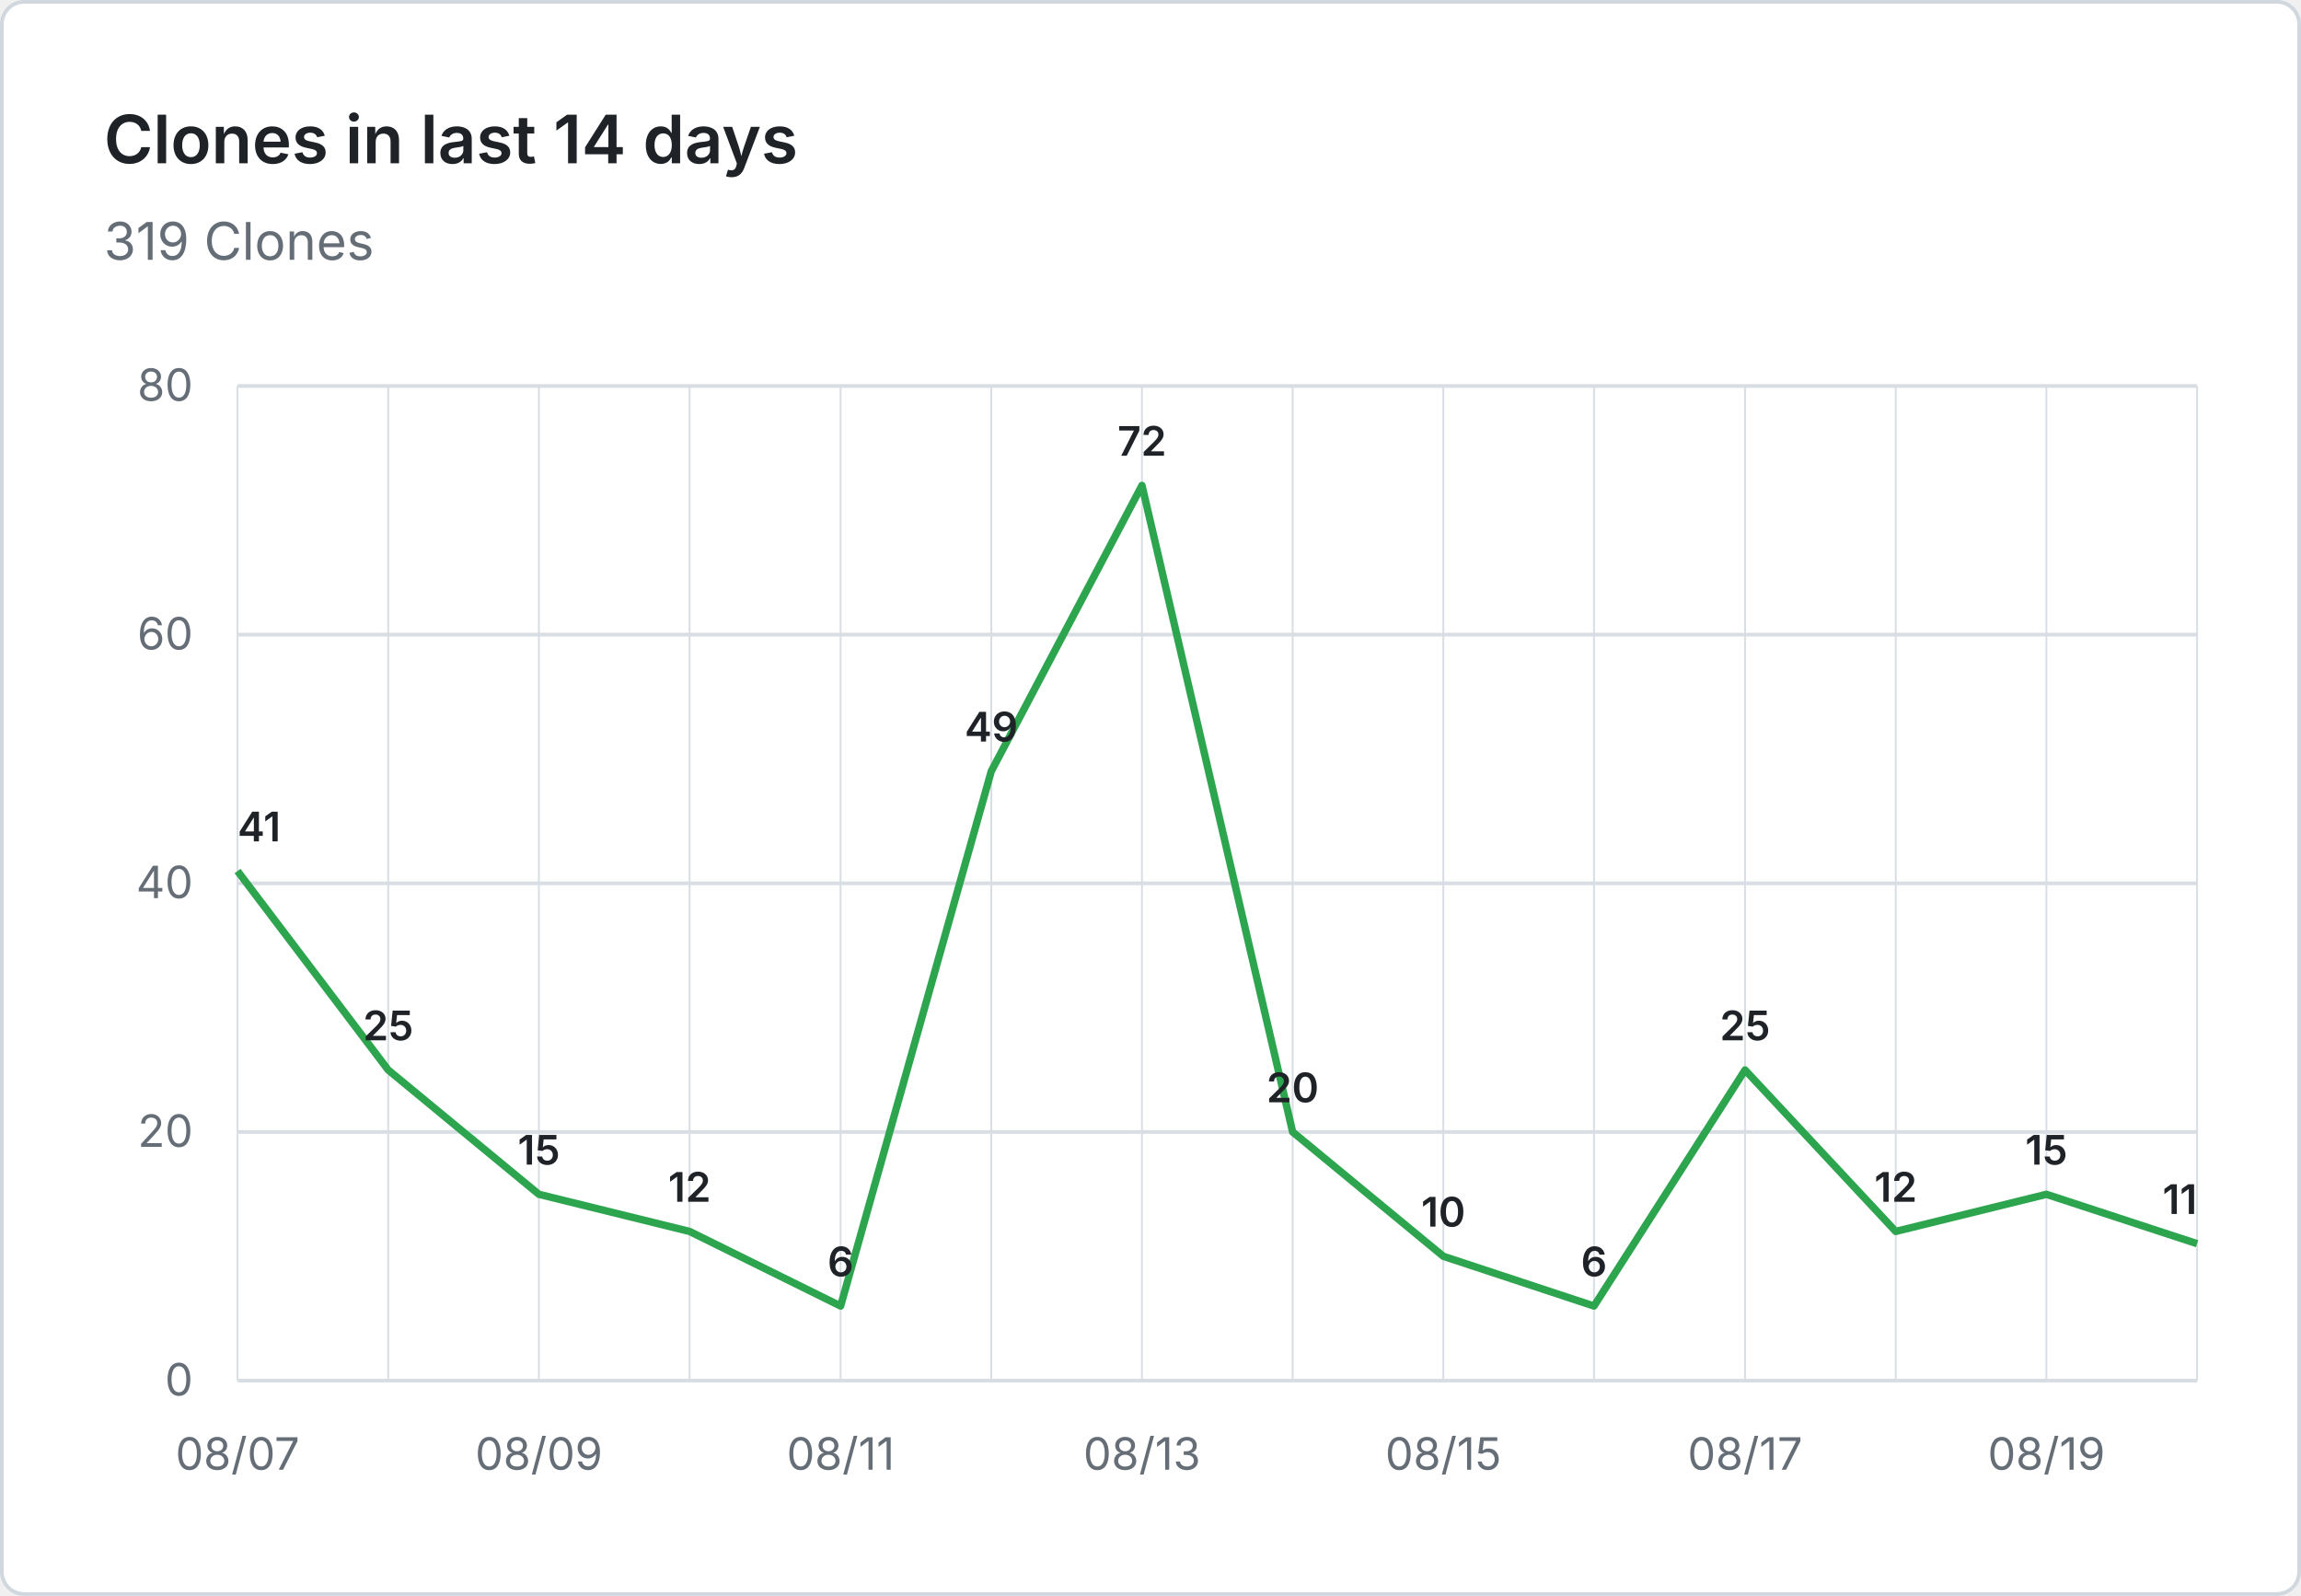
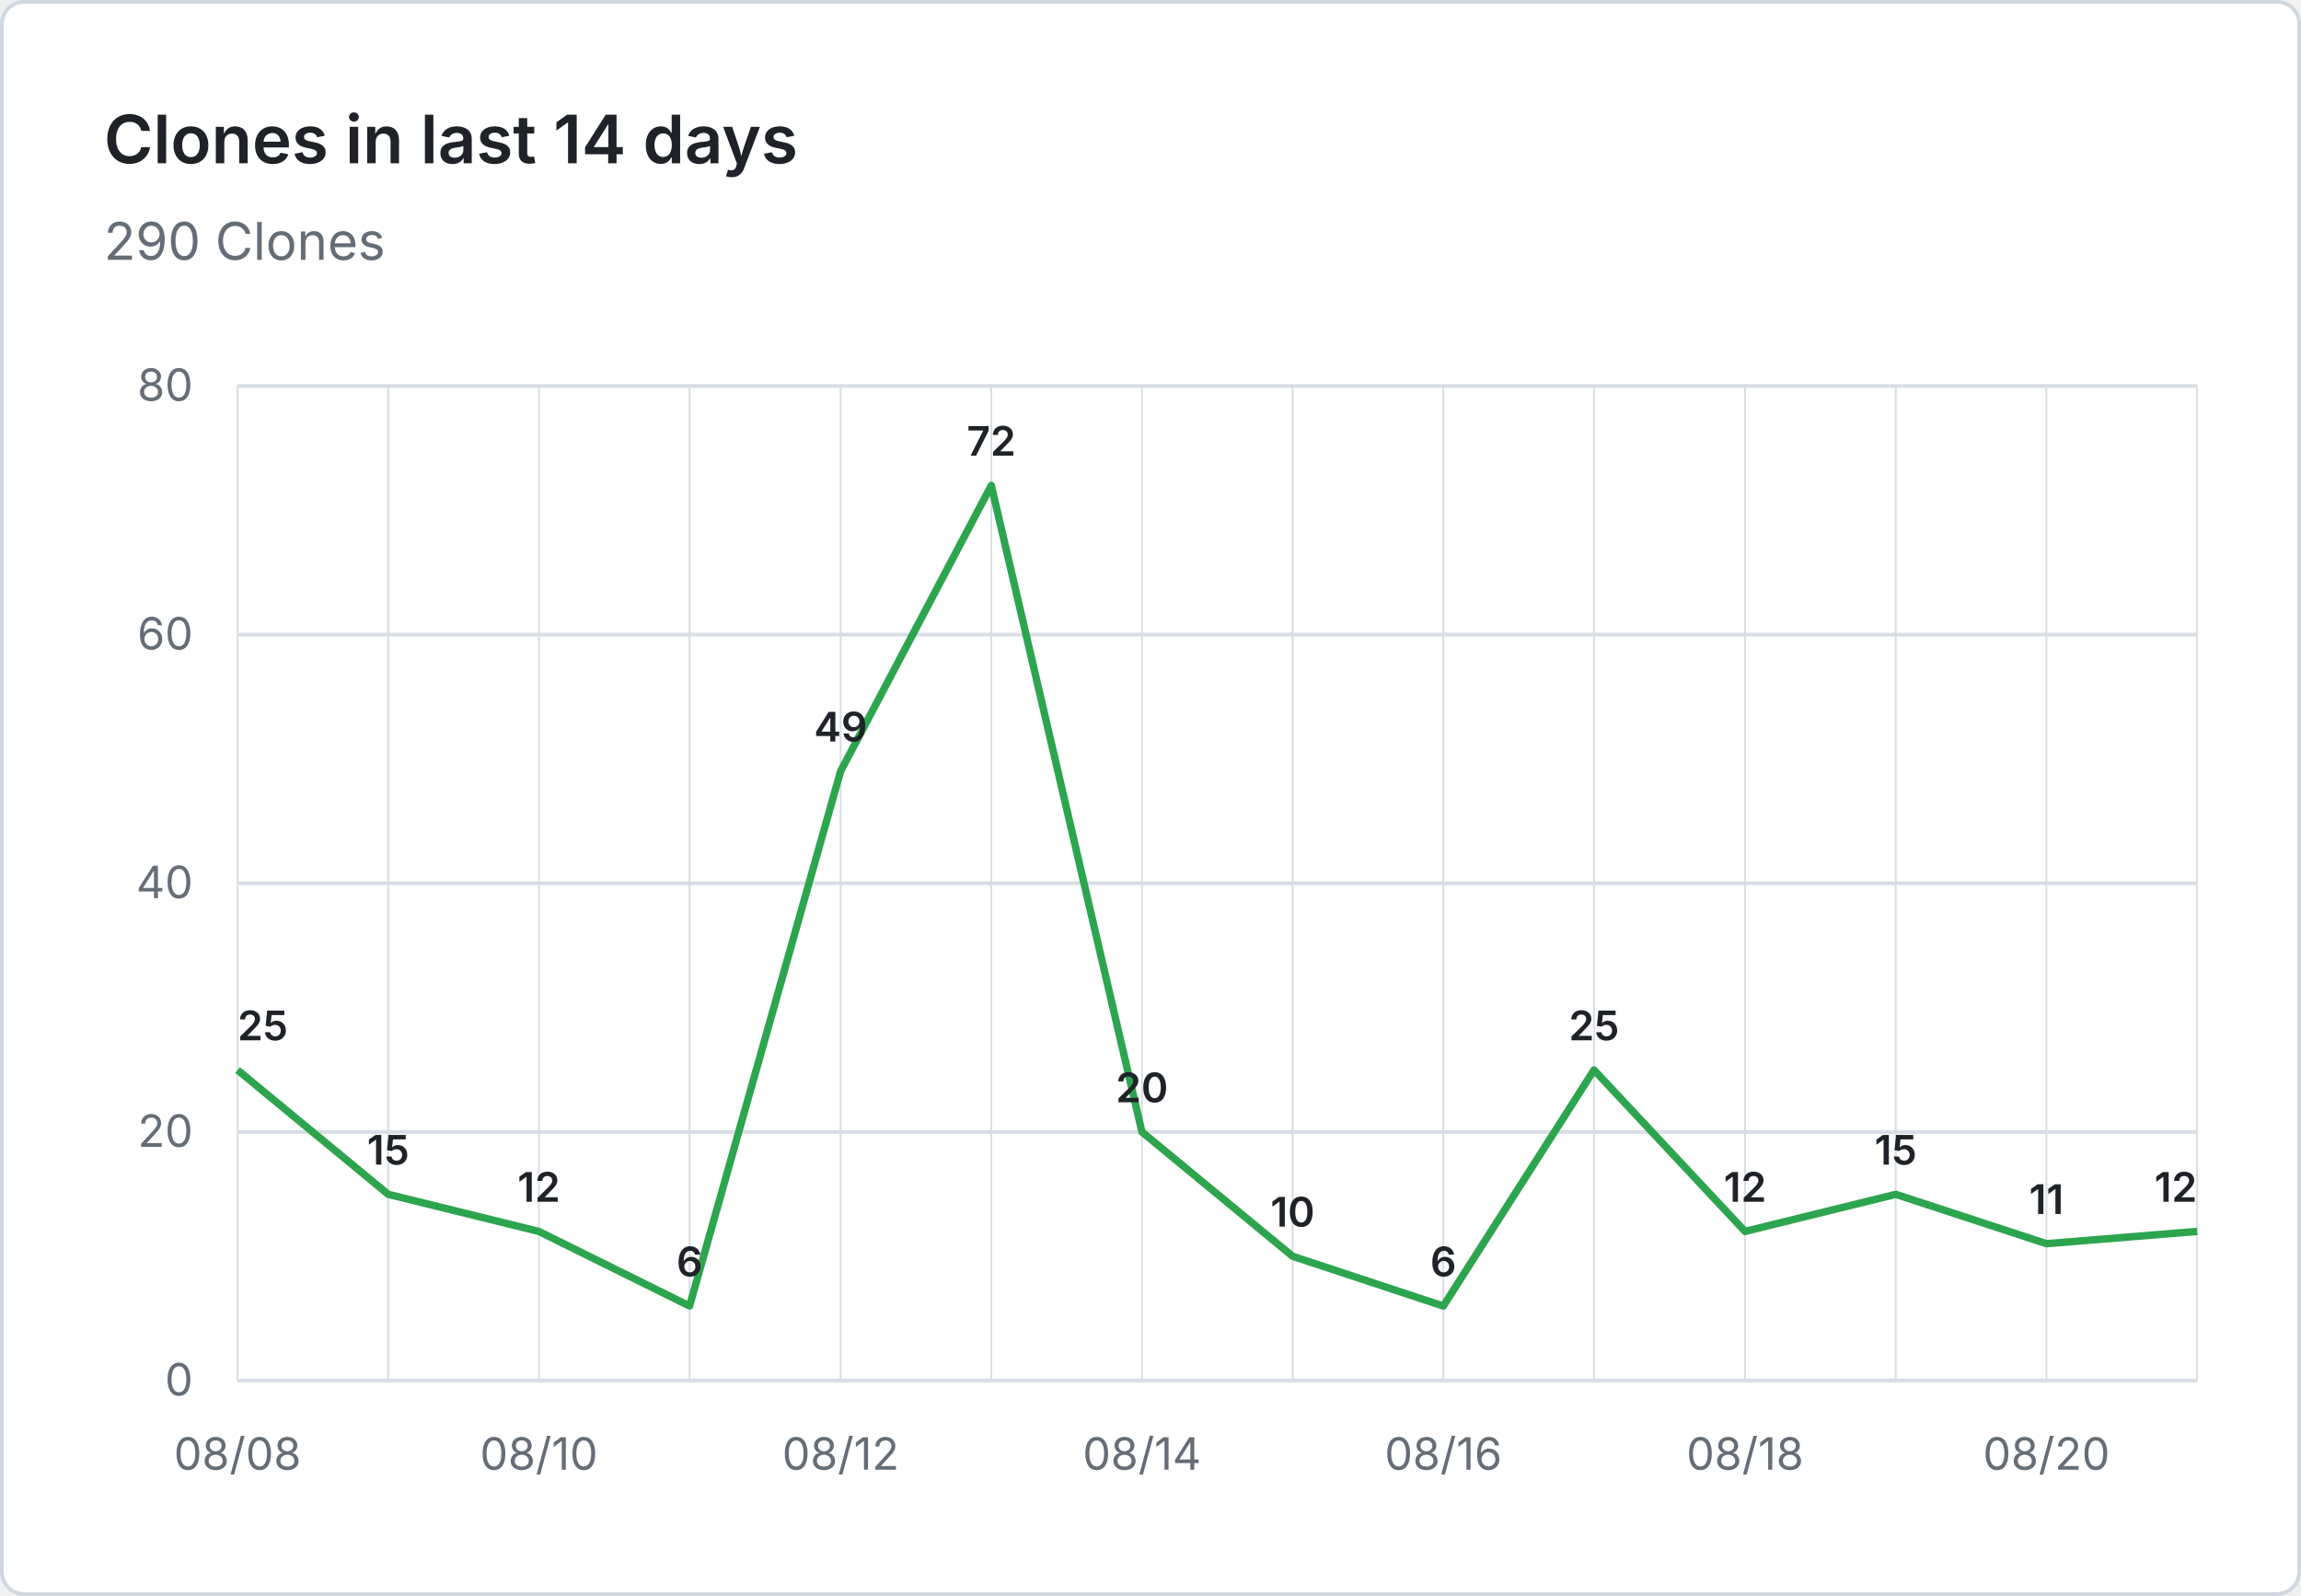
- <svg xmlns="http://www.w3.org/2000/svg" viewBox="0 0 620 430" width="620" height="430" role="img" aria-label="Clones in last 14 days: 319 Clones">
+ <svg xmlns="http://www.w3.org/2000/svg" viewBox="0 0 620 430" width="620" height="430" role="img" aria-label="Clones in last 14 days: 290 Clones">
  <rect x="0.5" y="0.5" width="619" height="429" fill="#ffffff" stroke="#d0d7de" rx="6" />
  <g font-family="system-ui, -apple-system, 'Segoe UI', sans-serif">
    <text x="28" y="44" fill="#1f2328" font-size="18" font-weight="600">Clones in last 14 days</text>
-     <text x="28" y="70" fill="#656d76" font-size="14">319 Clones</text>
+     <text x="28" y="70" fill="#656d76" font-size="14">290 Clones</text>
    <line x1="64" y1="372.0" x2="592" y2="372.0" stroke="#d8dee4" stroke-width="1" />
    <text x="52" y="376.0" text-anchor="end" fill="#656d76" font-size="12">0</text>
    <line x1="64" y1="305.0" x2="592" y2="305.0" stroke="#d8dee4" stroke-width="1" />
    <text x="52" y="309.0" text-anchor="end" fill="#656d76" font-size="12">20</text>
    <line x1="64" y1="238.0" x2="592" y2="238.0" stroke="#d8dee4" stroke-width="1" />
    <text x="52" y="242.0" text-anchor="end" fill="#656d76" font-size="12">40</text>
    <line x1="64" y1="171.0" x2="592" y2="171.0" stroke="#d8dee4" stroke-width="1" />
    <text x="52" y="175.0" text-anchor="end" fill="#656d76" font-size="12">60</text>
    <line x1="64" y1="104.0" x2="592" y2="104.0" stroke="#d8dee4" stroke-width="1" />
    <text x="52" y="108.0" text-anchor="end" fill="#656d76" font-size="12">80</text>
    <line x1="64.0" y1="104" x2="64.0" y2="372" stroke="#d8dee4" stroke-width="0.5" />
    <line x1="104.6" y1="104" x2="104.6" y2="372" stroke="#d8dee4" stroke-width="0.5" />
    <line x1="145.2" y1="104" x2="145.2" y2="372" stroke="#d8dee4" stroke-width="0.5" />
    <line x1="185.8" y1="104" x2="185.8" y2="372" stroke="#d8dee4" stroke-width="0.5" />
    <line x1="226.5" y1="104" x2="226.5" y2="372" stroke="#d8dee4" stroke-width="0.5" />
    <line x1="267.1" y1="104" x2="267.1" y2="372" stroke="#d8dee4" stroke-width="0.5" />
    <line x1="307.7" y1="104" x2="307.7" y2="372" stroke="#d8dee4" stroke-width="0.5" />
    <line x1="348.3" y1="104" x2="348.3" y2="372" stroke="#d8dee4" stroke-width="0.5" />
    <line x1="388.9" y1="104" x2="388.9" y2="372" stroke="#d8dee4" stroke-width="0.5" />
    <line x1="429.5" y1="104" x2="429.5" y2="372" stroke="#d8dee4" stroke-width="0.5" />
    <line x1="470.2" y1="104" x2="470.2" y2="372" stroke="#d8dee4" stroke-width="0.5" />
    <line x1="510.8" y1="104" x2="510.8" y2="372" stroke="#d8dee4" stroke-width="0.5" />
    <line x1="551.4" y1="104" x2="551.4" y2="372" stroke="#d8dee4" stroke-width="0.5" />
    <line x1="592.0" y1="104" x2="592.0" y2="372" stroke="#d8dee4" stroke-width="0.5" />
-     <text x="64.0" y="396" text-anchor="middle" fill="#656d76" font-size="12">08/07</text>
-     <text x="145.2" y="396" text-anchor="middle" fill="#656d76" font-size="12">08/09</text>
-     <text x="226.5" y="396" text-anchor="middle" fill="#656d76" font-size="12">08/11</text>
-     <text x="307.7" y="396" text-anchor="middle" fill="#656d76" font-size="12">08/13</text>
-     <text x="388.9" y="396" text-anchor="middle" fill="#656d76" font-size="12">08/15</text>
-     <text x="470.2" y="396" text-anchor="middle" fill="#656d76" font-size="12">08/17</text>
-     <text x="551.4" y="396" text-anchor="middle" fill="#656d76" font-size="12">08/19</text>
-     <path d="M 64.0 234.7 L 104.6 288.3 L 145.2 321.8 L 185.8 331.8 L 226.5 351.9 L 267.1 207.8 L 307.7 130.8 L 348.3 305.0 L 388.9 338.5 L 429.5 351.9 L 470.2 288.3 L 510.8 331.8 L 551.4 321.8 L 592.0 335.1" fill="none" stroke="#2da44e" stroke-width="2" stroke-linejoin="round" />
-     <text x="64.0" y="226.7" text-anchor="start" fill="#1f2328" font-size="11" font-weight="600">41</text>
-     <text x="104.6" y="280.3" text-anchor="middle" fill="#1f2328" font-size="11" font-weight="600">25</text>
-     <text x="145.2" y="313.8" text-anchor="middle" fill="#1f2328" font-size="11" font-weight="600">15</text>
-     <text x="185.8" y="323.8" text-anchor="middle" fill="#1f2328" font-size="11" font-weight="600">12</text>
-     <text x="226.5" y="343.9" text-anchor="middle" fill="#1f2328" font-size="11" font-weight="600">6</text>
-     <text x="267.1" y="199.8" text-anchor="middle" fill="#1f2328" font-size="11" font-weight="600">49</text>
-     <text x="307.7" y="122.8" text-anchor="middle" fill="#1f2328" font-size="11" font-weight="600">72</text>
-     <text x="348.3" y="297.0" text-anchor="middle" fill="#1f2328" font-size="11" font-weight="600">20</text>
-     <text x="388.9" y="330.5" text-anchor="middle" fill="#1f2328" font-size="11" font-weight="600">10</text>
-     <text x="429.5" y="343.9" text-anchor="middle" fill="#1f2328" font-size="11" font-weight="600">6</text>
-     <text x="470.2" y="280.3" text-anchor="middle" fill="#1f2328" font-size="11" font-weight="600">25</text>
-     <text x="510.8" y="323.8" text-anchor="middle" fill="#1f2328" font-size="11" font-weight="600">12</text>
-     <text x="551.4" y="313.8" text-anchor="middle" fill="#1f2328" font-size="11" font-weight="600">15</text>
-     <text x="592.0" y="327.1" text-anchor="end" fill="#1f2328" font-size="11" font-weight="600">11</text>
+     <text x="64.0" y="396" text-anchor="middle" fill="#656d76" font-size="12">08/08</text>
+     <text x="145.2" y="396" text-anchor="middle" fill="#656d76" font-size="12">08/10</text>
+     <text x="226.5" y="396" text-anchor="middle" fill="#656d76" font-size="12">08/12</text>
+     <text x="307.7" y="396" text-anchor="middle" fill="#656d76" font-size="12">08/14</text>
+     <text x="388.9" y="396" text-anchor="middle" fill="#656d76" font-size="12">08/16</text>
+     <text x="470.2" y="396" text-anchor="middle" fill="#656d76" font-size="12">08/18</text>
+     <text x="551.4" y="396" text-anchor="middle" fill="#656d76" font-size="12">08/20</text>
+     <path d="M 64.0 288.3 L 104.6 321.8 L 145.2 331.8 L 185.8 351.9 L 226.5 207.8 L 267.1 130.8 L 307.7 305.0 L 348.3 338.5 L 388.9 351.9 L 429.5 288.3 L 470.2 331.8 L 510.8 321.8 L 551.4 335.1 L 592.0 331.8" fill="none" stroke="#2da44e" stroke-width="2" stroke-linejoin="round" />
+     <text x="64.0" y="280.3" text-anchor="start" fill="#1f2328" font-size="11" font-weight="600">25</text>
+     <text x="104.6" y="313.8" text-anchor="middle" fill="#1f2328" font-size="11" font-weight="600">15</text>
+     <text x="145.2" y="323.8" text-anchor="middle" fill="#1f2328" font-size="11" font-weight="600">12</text>
+     <text x="185.8" y="343.9" text-anchor="middle" fill="#1f2328" font-size="11" font-weight="600">6</text>
+     <text x="226.5" y="199.8" text-anchor="middle" fill="#1f2328" font-size="11" font-weight="600">49</text>
+     <text x="267.1" y="122.8" text-anchor="middle" fill="#1f2328" font-size="11" font-weight="600">72</text>
+     <text x="307.7" y="297.0" text-anchor="middle" fill="#1f2328" font-size="11" font-weight="600">20</text>
+     <text x="348.3" y="330.5" text-anchor="middle" fill="#1f2328" font-size="11" font-weight="600">10</text>
+     <text x="388.9" y="343.9" text-anchor="middle" fill="#1f2328" font-size="11" font-weight="600">6</text>
+     <text x="429.5" y="280.3" text-anchor="middle" fill="#1f2328" font-size="11" font-weight="600">25</text>
+     <text x="470.2" y="323.8" text-anchor="middle" fill="#1f2328" font-size="11" font-weight="600">12</text>
+     <text x="510.8" y="313.8" text-anchor="middle" fill="#1f2328" font-size="11" font-weight="600">15</text>
+     <text x="551.4" y="327.1" text-anchor="middle" fill="#1f2328" font-size="11" font-weight="600">11</text>
+     <text x="592.0" y="323.8" text-anchor="end" fill="#1f2328" font-size="11" font-weight="600">12</text>
  </g>
</svg>
